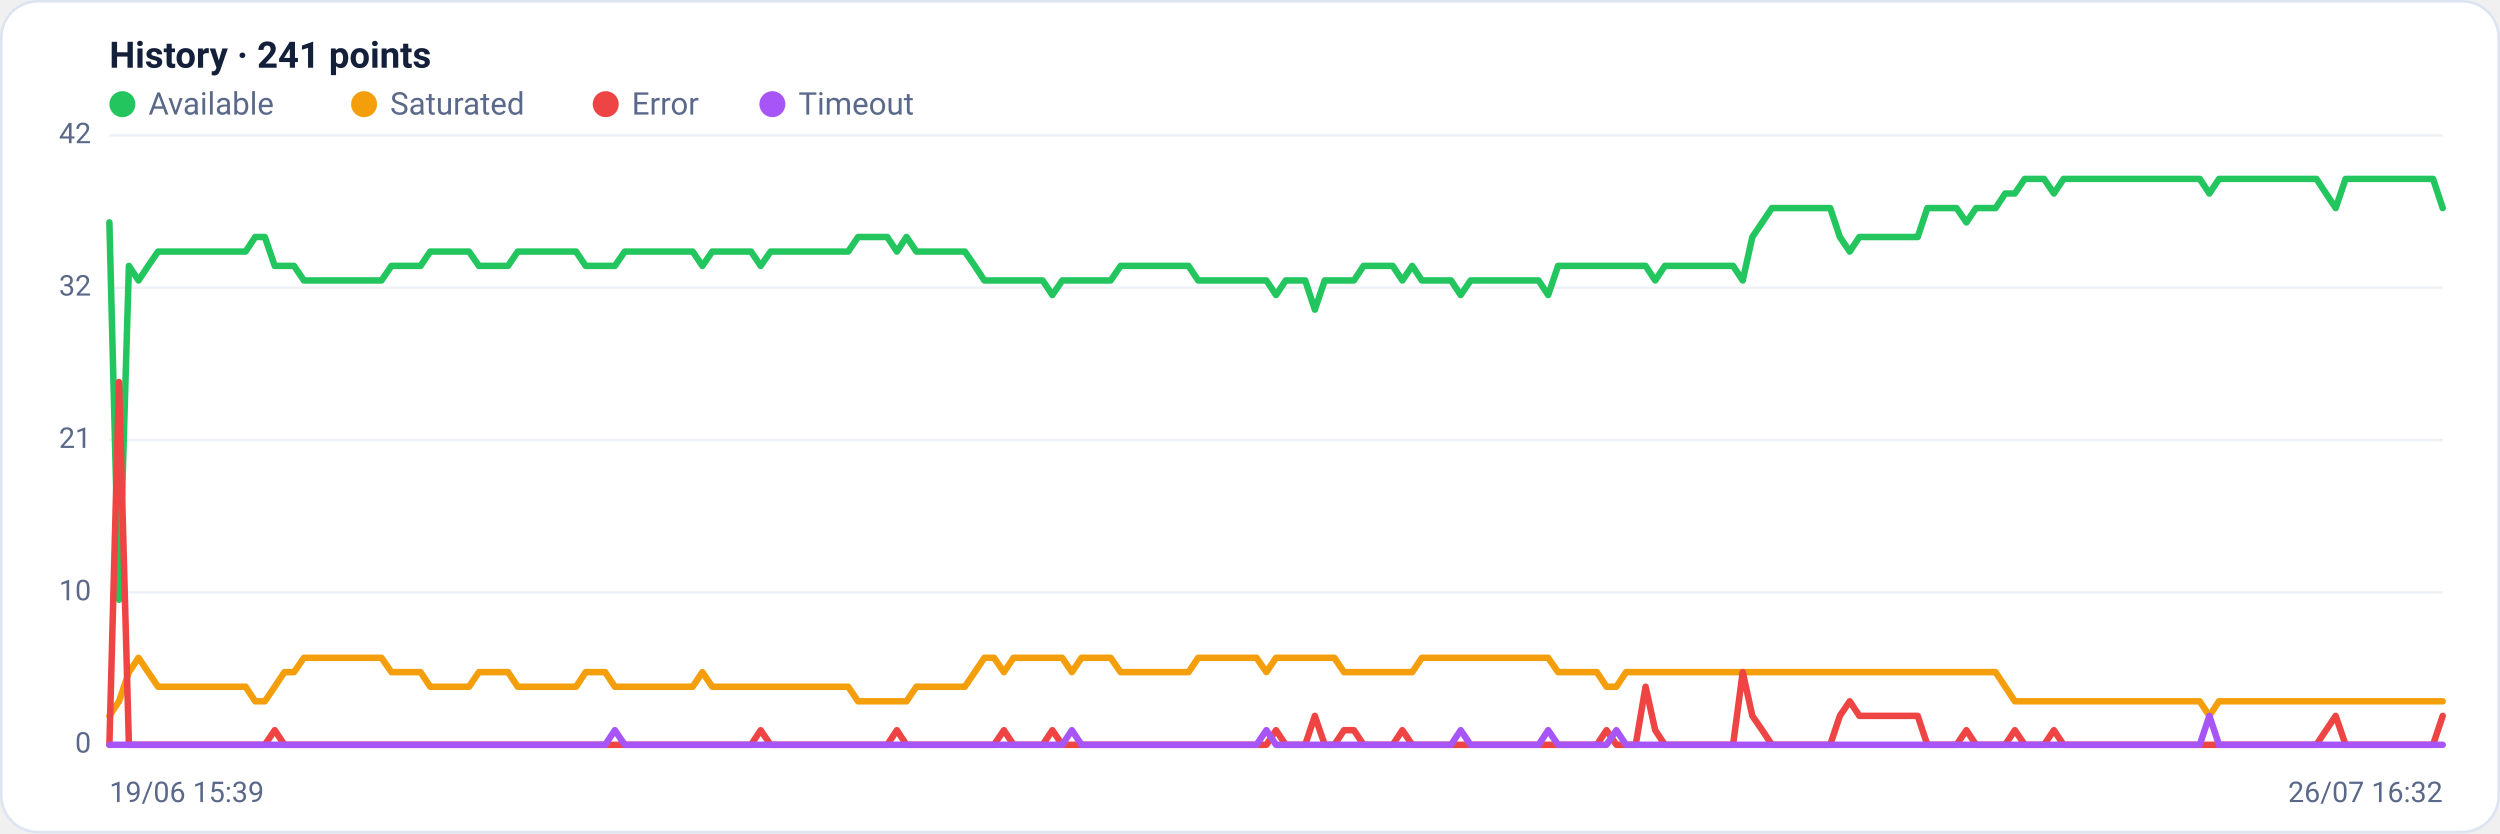
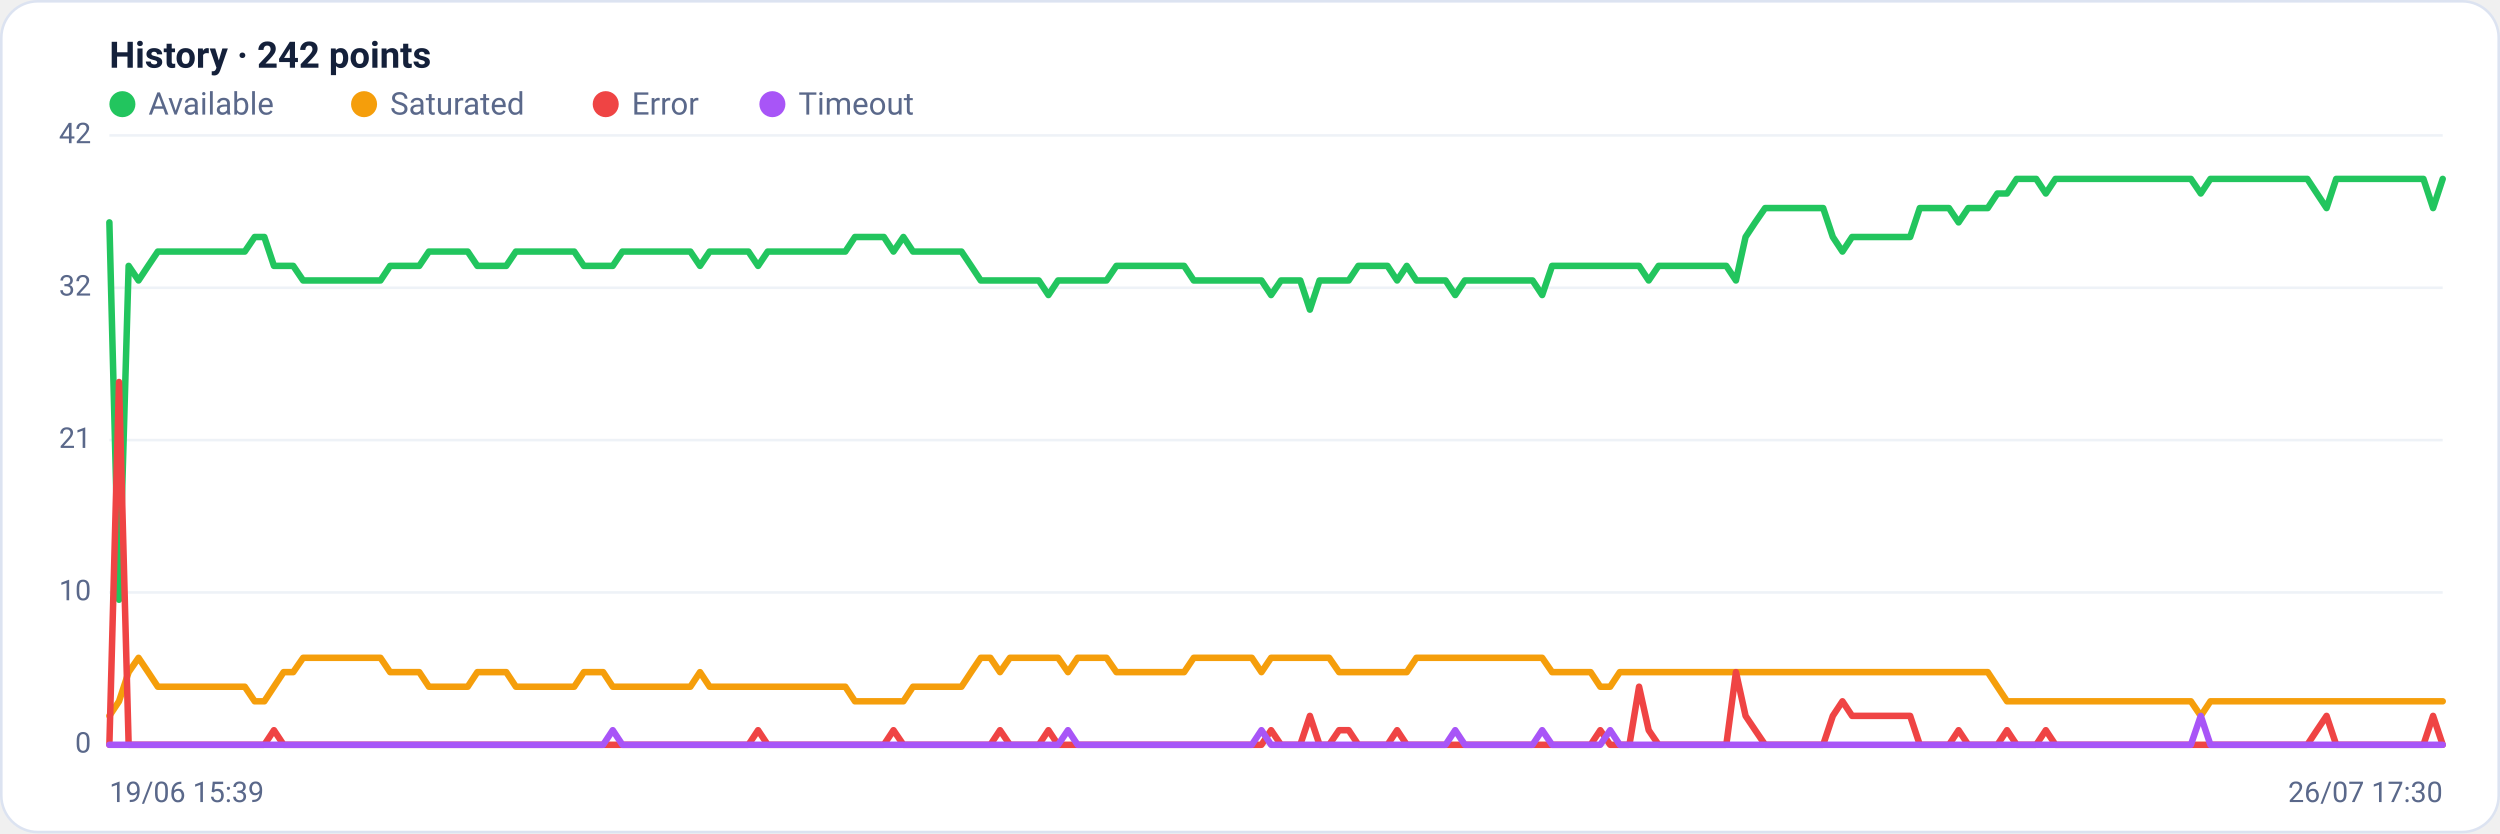
<svg xmlns="http://www.w3.org/2000/svg" viewBox="0 0 960 320" width="960" height="320" font-family="Segoe UI, system-ui, -apple-system, Roboto, Helvetica, Arial, sans-serif" role="img" aria-label="Availability history per region">
  <rect x="0.5" y="0.5" width="959" height="319" rx="14" fill="#ffffff" stroke="#dce3f1" />
-   <text x="42" y="26" font-size="14" font-weight="600" fill="#14203a">History · 241 points</text>
+   <text x="42" y="26" font-size="14" font-weight="600" fill="#14203a">History · 242 points</text>
  <circle cx="47" cy="40" r="5" fill="#22c55e" />
  <text x="57" y="44" font-size="12" fill="#5a688a">Available</text>
  <circle cx="139.8" cy="40" r="5" fill="#f59e0b" />
  <text x="149.8" y="44" font-size="12" fill="#5a688a">Saturated</text>
  <circle cx="232.6" cy="40" r="5" fill="#ef4444" />
  <text x="242.6" y="44" font-size="12" fill="#5a688a">Error</text>
  <circle cx="296.6" cy="40" r="5" fill="#a855f7" />
  <text x="306.6" y="44" font-size="12" fill="#5a688a">Timeout</text>
  <line x1="42" y1="286.0" x2="938" y2="286.0" stroke="#eef2f7" stroke-width="1" />
  <text x="35" y="289.0" text-anchor="end" font-size="11" fill="#5a688a">0</text>
  <line x1="42" y1="227.5" x2="938" y2="227.5" stroke="#eef2f7" stroke-width="1" />
  <text x="35" y="230.5" text-anchor="end" font-size="11" fill="#5a688a">10</text>
  <line x1="42" y1="169.0" x2="938" y2="169.0" stroke="#eef2f7" stroke-width="1" />
  <text x="35" y="172.0" text-anchor="end" font-size="11" fill="#5a688a">21</text>
  <line x1="42" y1="110.5" x2="938" y2="110.5" stroke="#eef2f7" stroke-width="1" />
  <text x="35" y="113.5" text-anchor="end" font-size="11" fill="#5a688a">32</text>
  <line x1="42" y1="52.0" x2="938" y2="52.0" stroke="#eef2f7" stroke-width="1" />
  <text x="35" y="55.0" text-anchor="end" font-size="11" fill="#5a688a">42</text>
-   <polyline fill="none" stroke="#22c55e" stroke-width="2.5" stroke-linejoin="round" stroke-linecap="round" points="42.0,85.4 45.7,230.3 49.5,102.1 53.2,107.7 56.9,102.1 60.7,96.6 64.4,96.6 68.1,96.6 71.9,96.6 75.6,96.6 79.3,96.6 83.1,96.6 86.8,96.6 90.5,96.6 94.3,96.6 98.0,91.0 101.7,91.0 105.5,102.1 109.2,102.1 112.9,102.1 116.7,107.7 120.4,107.7 124.1,107.7 127.9,107.7 131.6,107.7 135.3,107.7 139.1,107.7 142.8,107.7 146.5,107.7 150.3,102.1 154.0,102.1 157.7,102.1 161.5,102.1 165.2,96.6 168.9,96.6 172.7,96.6 176.4,96.6 180.1,96.6 183.9,102.1 187.6,102.1 191.3,102.1 195.1,102.1 198.8,96.6 202.5,96.6 206.3,96.6 210.0,96.6 213.7,96.6 217.5,96.6 221.2,96.6 224.9,102.1 228.7,102.1 232.4,102.1 236.1,102.1 239.9,96.6 243.6,96.6 247.3,96.6 251.1,96.6 254.8,96.6 258.5,96.6 262.3,96.6 266.0,96.6 269.7,102.1 273.5,96.6 277.2,96.6 280.9,96.6 284.7,96.6 288.4,96.6 292.1,102.1 295.9,96.6 299.6,96.6 303.3,96.6 307.1,96.6 310.8,96.6 314.5,96.6 318.3,96.6 322.0,96.6 325.7,96.6 329.5,91.0 333.2,91.0 336.9,91.0 340.7,91.0 344.4,96.6 348.1,91.0 351.9,96.6 355.6,96.6 359.3,96.6 363.1,96.6 366.8,96.6 370.5,96.6 374.3,102.1 378.0,107.7 381.7,107.7 385.5,107.7 389.2,107.7 392.9,107.7 396.7,107.7 400.4,107.7 404.1,113.3 407.9,107.7 411.6,107.7 415.3,107.7 419.1,107.7 422.8,107.7 426.5,107.7 430.3,102.1 434.0,102.1 437.7,102.1 441.5,102.1 445.2,102.1 448.9,102.1 452.7,102.1 456.4,102.1 460.1,107.7 463.9,107.7 467.6,107.7 471.3,107.7 475.1,107.7 478.8,107.7 482.5,107.7 486.3,107.7 490.0,113.3 493.7,107.7 497.5,107.7 501.2,107.7 504.9,118.9 508.7,107.7 512.4,107.7 516.1,107.7 519.9,107.7 523.6,102.1 527.3,102.1 531.1,102.1 534.8,102.1 538.5,107.7 542.3,102.1 546.0,107.7 549.7,107.7 553.5,107.7 557.2,107.7 560.9,113.3 564.7,107.7 568.4,107.7 572.1,107.7 575.9,107.7 579.6,107.7 583.3,107.7 587.1,107.7 590.8,107.7 594.5,113.3 598.3,102.1 602.0,102.1 605.7,102.1 609.5,102.1 613.2,102.1 616.9,102.1 620.7,102.1 624.4,102.1 628.1,102.1 631.9,102.1 635.6,107.7 639.3,102.1 643.1,102.1 646.8,102.1 650.5,102.1 654.3,102.1 658.0,102.1 661.7,102.1 665.5,102.1 669.2,107.7 672.9,91.0 676.7,85.4 680.4,79.9 684.1,79.9 687.9,79.9 691.6,79.9 695.3,79.9 699.1,79.9 702.8,79.9 706.5,91.0 710.3,96.6 714.0,91.0 717.7,91.0 721.5,91.0 725.2,91.0 728.9,91.0 732.7,91.0 736.4,91.0 740.1,79.9 743.9,79.9 747.6,79.9 751.3,79.9 755.1,85.4 758.8,79.9 762.5,79.9 766.3,79.9 770.0,74.3 773.7,74.3 777.5,68.7 781.2,68.7 784.9,68.7 788.7,74.3 792.4,68.7 796.1,68.7 799.9,68.7 803.6,68.7 807.3,68.7 811.1,68.7 814.8,68.7 818.5,68.7 822.3,68.7 826.0,68.7 829.7,68.7 833.5,68.7 837.2,68.7 840.9,68.7 844.7,68.7 848.4,74.3 852.1,68.7 855.9,68.7 859.6,68.7 863.3,68.7 867.1,68.7 870.8,68.7 874.5,68.7 878.3,68.7 882.0,68.7 885.7,68.7 889.5,68.7 893.2,74.3 896.9,79.9 900.7,68.7 904.4,68.7 908.1,68.7 911.9,68.7 915.6,68.7 919.3,68.7 923.1,68.7 926.8,68.7 930.5,68.7 934.3,68.7 938.0,79.9" />
-   <polyline fill="none" stroke="#f59e0b" stroke-width="2.5" stroke-linejoin="round" stroke-linecap="round" points="42.0,274.9 45.7,269.3 49.5,258.1 53.2,252.6 56.9,258.1 60.7,263.7 64.4,263.7 68.1,263.7 71.9,263.7 75.6,263.7 79.3,263.7 83.1,263.7 86.8,263.7 90.5,263.7 94.3,263.7 98.0,269.3 101.7,269.3 105.5,263.7 109.2,258.1 112.9,258.1 116.7,252.6 120.4,252.6 124.1,252.6 127.9,252.6 131.6,252.6 135.3,252.6 139.1,252.6 142.8,252.6 146.5,252.6 150.3,258.1 154.0,258.1 157.7,258.1 161.5,258.1 165.2,263.7 168.9,263.7 172.7,263.7 176.4,263.7 180.1,263.7 183.9,258.1 187.6,258.1 191.3,258.1 195.1,258.1 198.8,263.7 202.5,263.7 206.3,263.7 210.0,263.7 213.7,263.7 217.5,263.7 221.2,263.7 224.9,258.1 228.7,258.1 232.4,258.1 236.1,263.7 239.9,263.7 243.6,263.7 247.3,263.7 251.1,263.7 254.8,263.7 258.5,263.7 262.3,263.7 266.0,263.7 269.7,258.1 273.5,263.7 277.2,263.7 280.9,263.7 284.7,263.7 288.4,263.7 292.1,263.7 295.9,263.7 299.6,263.7 303.3,263.7 307.1,263.7 310.8,263.7 314.5,263.7 318.3,263.7 322.0,263.7 325.7,263.7 329.5,269.3 333.2,269.3 336.9,269.3 340.7,269.3 344.4,269.3 348.1,269.3 351.9,263.7 355.6,263.7 359.3,263.7 363.1,263.7 366.8,263.7 370.5,263.7 374.3,258.1 378.0,252.6 381.7,252.6 385.5,258.1 389.2,252.6 392.9,252.6 396.7,252.6 400.4,252.6 404.1,252.6 407.9,252.6 411.6,258.1 415.3,252.6 419.1,252.6 422.8,252.6 426.5,252.6 430.3,258.1 434.0,258.1 437.7,258.1 441.5,258.1 445.2,258.1 448.9,258.1 452.7,258.1 456.4,258.1 460.1,252.6 463.9,252.6 467.6,252.6 471.3,252.6 475.1,252.6 478.8,252.6 482.5,252.6 486.3,258.1 490.0,252.6 493.7,252.6 497.5,252.6 501.2,252.6 504.9,252.6 508.7,252.6 512.4,252.6 516.1,258.1 519.9,258.1 523.6,258.1 527.3,258.1 531.1,258.1 534.8,258.1 538.5,258.1 542.3,258.1 546.0,252.6 549.7,252.6 553.5,252.6 557.2,252.6 560.9,252.6 564.7,252.6 568.4,252.6 572.1,252.6 575.9,252.6 579.6,252.6 583.3,252.6 587.1,252.6 590.8,252.6 594.5,252.6 598.3,258.1 602.0,258.1 605.7,258.1 609.5,258.1 613.2,258.1 616.9,263.7 620.7,263.7 624.4,258.1 628.1,258.1 631.9,258.1 635.6,258.1 639.3,258.1 643.1,258.1 646.8,258.1 650.5,258.1 654.3,258.1 658.0,258.1 661.7,258.1 665.5,258.1 669.2,258.1 672.9,258.1 676.7,258.1 680.4,258.1 684.1,258.1 687.9,258.1 691.6,258.1 695.3,258.1 699.1,258.1 702.8,258.1 706.5,258.1 710.3,258.1 714.0,258.1 717.7,258.1 721.5,258.1 725.2,258.1 728.9,258.1 732.7,258.1 736.4,258.1 740.1,258.1 743.9,258.1 747.6,258.1 751.3,258.1 755.1,258.1 758.8,258.1 762.5,258.1 766.3,258.1 770.0,263.7 773.7,269.3 777.5,269.3 781.2,269.3 784.9,269.3 788.7,269.3 792.4,269.3 796.1,269.3 799.9,269.3 803.6,269.3 807.3,269.3 811.1,269.3 814.8,269.3 818.5,269.3 822.3,269.3 826.0,269.3 829.7,269.3 833.5,269.3 837.2,269.3 840.9,269.3 844.7,269.3 848.4,274.9 852.1,269.3 855.9,269.3 859.6,269.3 863.3,269.3 867.1,269.3 870.8,269.3 874.5,269.3 878.3,269.3 882.0,269.3 885.7,269.3 889.5,269.3 893.2,269.3 896.9,269.3 900.7,269.3 904.4,269.3 908.1,269.3 911.9,269.3 915.6,269.3 919.3,269.3 923.1,269.3 926.8,269.3 930.5,269.3 934.3,269.3 938.0,269.3" />
-   <polyline fill="none" stroke="#ef4444" stroke-width="2.5" stroke-linejoin="round" stroke-linecap="round" points="42.0,286.0 45.7,146.7 49.5,286.0 53.2,286.0 56.9,286.0 60.7,286.0 64.4,286.0 68.1,286.0 71.9,286.0 75.6,286.0 79.3,286.0 83.1,286.0 86.8,286.0 90.5,286.0 94.3,286.0 98.0,286.0 101.7,286.0 105.5,280.4 109.2,286.0 112.9,286.0 116.7,286.0 120.4,286.0 124.1,286.0 127.9,286.0 131.6,286.0 135.3,286.0 139.1,286.0 142.8,286.0 146.5,286.0 150.3,286.0 154.0,286.0 157.7,286.0 161.5,286.0 165.2,286.0 168.9,286.0 172.7,286.0 176.4,286.0 180.1,286.0 183.9,286.0 187.6,286.0 191.3,286.0 195.1,286.0 198.8,286.0 202.5,286.0 206.3,286.0 210.0,286.0 213.7,286.0 217.5,286.0 221.2,286.0 224.9,286.0 228.7,286.0 232.4,286.0 236.1,286.0 239.9,286.0 243.6,286.0 247.3,286.0 251.1,286.0 254.8,286.0 258.5,286.0 262.3,286.0 266.0,286.0 269.7,286.0 273.5,286.0 277.2,286.0 280.9,286.0 284.7,286.0 288.4,286.0 292.1,280.4 295.9,286.0 299.6,286.0 303.3,286.0 307.1,286.0 310.8,286.0 314.5,286.0 318.3,286.0 322.0,286.0 325.7,286.0 329.5,286.0 333.2,286.0 336.9,286.0 340.7,286.0 344.4,280.4 348.1,286.0 351.9,286.0 355.6,286.0 359.3,286.0 363.1,286.0 366.8,286.0 370.5,286.0 374.3,286.0 378.0,286.0 381.7,286.0 385.5,280.4 389.2,286.0 392.9,286.0 396.7,286.0 400.4,286.0 404.1,280.4 407.9,286.0 411.6,286.0 415.3,286.0 419.1,286.0 422.8,286.0 426.5,286.0 430.3,286.0 434.0,286.0 437.7,286.0 441.5,286.0 445.2,286.0 448.9,286.0 452.7,286.0 456.4,286.0 460.1,286.0 463.9,286.0 467.6,286.0 471.3,286.0 475.1,286.0 478.8,286.0 482.5,286.0 486.3,286.0 490.0,280.4 493.7,286.0 497.5,286.0 501.2,286.0 504.9,274.9 508.7,286.0 512.4,286.0 516.1,280.4 519.9,280.4 523.6,286.0 527.3,286.0 531.1,286.0 534.8,286.0 538.5,280.4 542.3,286.0 546.0,286.0 549.7,286.0 553.5,286.0 557.2,286.0 560.9,286.0 564.7,286.0 568.4,286.0 572.1,286.0 575.9,286.0 579.6,286.0 583.3,286.0 587.1,286.0 590.8,286.0 594.5,286.0 598.3,286.0 602.0,286.0 605.7,286.0 609.5,286.0 613.2,286.0 616.9,280.4 620.7,286.0 624.4,286.0 628.1,286.0 631.9,263.7 635.6,280.4 639.3,286.0 643.1,286.0 646.8,286.0 650.5,286.0 654.3,286.0 658.0,286.0 661.7,286.0 665.5,286.0 669.2,258.1 672.9,274.9 676.7,280.4 680.4,286.0 684.1,286.0 687.9,286.0 691.6,286.0 695.3,286.0 699.1,286.0 702.8,286.0 706.5,274.9 710.3,269.3 714.0,274.9 717.7,274.9 721.5,274.9 725.2,274.9 728.9,274.9 732.7,274.9 736.4,274.9 740.1,286.0 743.9,286.0 747.6,286.0 751.3,286.0 755.1,280.4 758.8,286.0 762.5,286.0 766.3,286.0 770.0,286.0 773.7,280.4 777.5,286.0 781.2,286.0 784.9,286.0 788.7,280.4 792.4,286.0 796.1,286.0 799.9,286.0 803.6,286.0 807.3,286.0 811.1,286.0 814.8,286.0 818.5,286.0 822.3,286.0 826.0,286.0 829.7,286.0 833.5,286.0 837.2,286.0 840.9,286.0 844.7,286.0 848.4,286.0 852.1,286.0 855.9,286.0 859.6,286.0 863.3,286.0 867.1,286.0 870.8,286.0 874.5,286.0 878.3,286.0 882.0,286.0 885.7,286.0 889.5,286.0 893.2,280.4 896.9,274.9 900.7,286.0 904.4,286.0 908.1,286.0 911.9,286.0 915.6,286.0 919.3,286.0 923.1,286.0 926.8,286.0 930.5,286.0 934.3,286.0 938.0,274.9" />
-   <polyline fill="none" stroke="#a855f7" stroke-width="2.5" stroke-linejoin="round" stroke-linecap="round" points="42.0,286.0 45.7,286.0 49.5,286.0 53.2,286.0 56.9,286.0 60.7,286.0 64.4,286.0 68.1,286.0 71.9,286.0 75.6,286.0 79.3,286.0 83.1,286.0 86.8,286.0 90.5,286.0 94.3,286.0 98.0,286.0 101.7,286.0 105.5,286.0 109.2,286.0 112.9,286.0 116.7,286.0 120.4,286.0 124.1,286.0 127.9,286.0 131.6,286.0 135.3,286.0 139.1,286.0 142.8,286.0 146.5,286.0 150.3,286.0 154.0,286.0 157.7,286.0 161.5,286.0 165.2,286.0 168.9,286.0 172.7,286.0 176.4,286.0 180.1,286.0 183.9,286.0 187.6,286.0 191.3,286.0 195.1,286.0 198.8,286.0 202.5,286.0 206.3,286.0 210.0,286.0 213.7,286.0 217.5,286.0 221.2,286.0 224.9,286.0 228.7,286.0 232.4,286.0 236.1,280.4 239.9,286.0 243.6,286.0 247.3,286.0 251.1,286.0 254.8,286.0 258.5,286.0 262.3,286.0 266.0,286.0 269.7,286.0 273.5,286.0 277.2,286.0 280.9,286.0 284.7,286.0 288.4,286.0 292.1,286.0 295.9,286.0 299.6,286.0 303.3,286.0 307.1,286.0 310.8,286.0 314.5,286.0 318.3,286.0 322.0,286.0 325.7,286.0 329.5,286.0 333.2,286.0 336.9,286.0 340.7,286.0 344.4,286.0 348.1,286.0 351.9,286.0 355.6,286.0 359.3,286.0 363.1,286.0 366.8,286.0 370.5,286.0 374.3,286.0 378.0,286.0 381.7,286.0 385.5,286.0 389.2,286.0 392.9,286.0 396.7,286.0 400.4,286.0 404.1,286.0 407.9,286.0 411.6,280.4 415.3,286.0 419.1,286.0 422.8,286.0 426.5,286.0 430.3,286.0 434.0,286.0 437.7,286.0 441.5,286.0 445.2,286.0 448.9,286.0 452.7,286.0 456.4,286.0 460.1,286.0 463.9,286.0 467.6,286.0 471.3,286.0 475.1,286.0 478.8,286.0 482.5,286.0 486.3,280.4 490.0,286.0 493.7,286.0 497.5,286.0 501.2,286.0 504.9,286.0 508.7,286.0 512.4,286.0 516.1,286.0 519.9,286.0 523.6,286.0 527.3,286.0 531.1,286.0 534.8,286.0 538.5,286.0 542.3,286.0 546.0,286.0 549.7,286.0 553.5,286.0 557.2,286.0 560.9,280.4 564.7,286.0 568.4,286.0 572.1,286.0 575.9,286.0 579.6,286.0 583.3,286.0 587.1,286.0 590.8,286.0 594.5,280.4 598.3,286.0 602.0,286.0 605.7,286.0 609.5,286.0 613.2,286.0 616.9,286.0 620.7,280.4 624.4,286.0 628.1,286.0 631.9,286.0 635.6,286.0 639.3,286.0 643.1,286.0 646.8,286.0 650.5,286.0 654.3,286.0 658.0,286.0 661.7,286.0 665.5,286.0 669.2,286.0 672.9,286.0 676.7,286.0 680.4,286.0 684.1,286.0 687.9,286.0 691.6,286.0 695.3,286.0 699.1,286.0 702.8,286.0 706.5,286.0 710.3,286.0 714.0,286.0 717.7,286.0 721.5,286.0 725.2,286.0 728.9,286.0 732.7,286.0 736.4,286.0 740.1,286.0 743.9,286.0 747.6,286.0 751.3,286.0 755.1,286.0 758.8,286.0 762.5,286.0 766.3,286.0 770.0,286.0 773.7,286.0 777.5,286.0 781.2,286.0 784.9,286.0 788.7,286.0 792.4,286.0 796.1,286.0 799.9,286.0 803.6,286.0 807.3,286.0 811.1,286.0 814.8,286.0 818.5,286.0 822.3,286.0 826.0,286.0 829.7,286.0 833.5,286.0 837.2,286.0 840.9,286.0 844.7,286.0 848.4,274.9 852.1,286.0 855.9,286.0 859.6,286.0 863.3,286.0 867.1,286.0 870.8,286.0 874.5,286.0 878.3,286.0 882.0,286.0 885.7,286.0 889.5,286.0 893.2,286.0 896.9,286.0 900.7,286.0 904.4,286.0 908.1,286.0 911.9,286.0 915.6,286.0 919.3,286.0 923.1,286.0 926.8,286.0 930.5,286.0 934.3,286.0 938.0,286.0" />
+   <polyline fill="none" stroke="#22c55e" stroke-width="2.5" stroke-linejoin="round" stroke-linecap="round" points="42.0,85.4 45.7,230.3 49.4,102.1 53.2,107.7 56.9,102.1 60.6,96.6 64.3,96.6 68.0,96.6 71.7,96.6 75.5,96.6 79.2,96.6 82.9,96.6 86.6,96.6 90.3,96.6 94.0,96.6 97.8,91.0 101.5,91.0 105.2,102.1 108.9,102.1 112.6,102.1 116.4,107.7 120.1,107.7 123.8,107.7 127.5,107.7 131.2,107.7 134.9,107.7 138.7,107.7 142.4,107.7 146.1,107.7 149.8,102.1 153.5,102.1 157.3,102.1 161.0,102.1 164.7,96.6 168.4,96.6 172.1,96.6 175.8,96.6 179.6,96.6 183.3,102.1 187.0,102.1 190.7,102.1 194.4,102.1 198.1,96.6 201.9,96.6 205.6,96.6 209.3,96.6 213.0,96.6 216.7,96.6 220.5,96.6 224.2,102.1 227.9,102.1 231.6,102.1 235.3,102.1 239.0,96.6 242.8,96.6 246.5,96.6 250.2,96.6 253.9,96.6 257.6,96.6 261.4,96.6 265.1,96.6 268.8,102.1 272.5,96.6 276.2,96.6 279.9,96.6 283.7,96.6 287.4,96.6 291.1,102.1 294.8,96.6 298.5,96.6 302.2,96.6 306.0,96.6 309.7,96.6 313.4,96.6 317.1,96.6 320.8,96.6 324.6,96.6 328.3,91.0 332.0,91.0 335.7,91.0 339.4,91.0 343.1,96.6 346.9,91.0 350.6,96.6 354.3,96.6 358.0,96.6 361.7,96.6 365.5,96.6 369.2,96.6 372.9,102.1 376.6,107.7 380.3,107.7 384.0,107.7 387.8,107.7 391.5,107.7 395.2,107.7 398.9,107.7 402.6,113.3 406.3,107.7 410.1,107.7 413.8,107.7 417.5,107.7 421.2,107.7 424.9,107.7 428.7,102.1 432.4,102.1 436.1,102.1 439.8,102.1 443.5,102.1 447.2,102.1 451.0,102.1 454.7,102.1 458.4,107.7 462.1,107.7 465.8,107.7 469.6,107.7 473.3,107.7 477.0,107.7 480.7,107.7 484.4,107.7 488.1,113.3 491.9,107.7 495.6,107.7 499.3,107.7 503.0,118.9 506.7,107.7 510.4,107.7 514.2,107.7 517.9,107.7 521.6,102.1 525.3,102.1 529.0,102.1 532.8,102.1 536.5,107.7 540.2,102.1 543.9,107.7 547.6,107.7 551.3,107.7 555.1,107.7 558.8,113.3 562.5,107.7 566.2,107.7 569.9,107.7 573.7,107.7 577.4,107.7 581.1,107.7 584.8,107.7 588.5,107.7 592.2,113.3 596.0,102.1 599.7,102.1 603.4,102.1 607.1,102.1 610.8,102.1 614.5,102.1 618.3,102.1 622.0,102.1 625.7,102.1 629.4,102.1 633.1,107.7 636.9,102.1 640.6,102.1 644.3,102.1 648.0,102.1 651.7,102.1 655.4,102.1 659.2,102.1 662.9,102.1 666.6,107.7 670.3,91.0 674.0,85.4 677.8,79.9 681.5,79.9 685.2,79.9 688.9,79.9 692.6,79.9 696.3,79.9 700.1,79.9 703.8,91.0 707.5,96.6 711.2,91.0 714.9,91.0 718.6,91.0 722.4,91.0 726.1,91.0 729.8,91.0 733.5,91.0 737.2,79.9 741.0,79.9 744.7,79.9 748.4,79.9 752.1,85.4 755.8,79.9 759.5,79.9 763.3,79.9 767.0,74.3 770.7,74.3 774.4,68.7 778.1,68.7 781.9,68.7 785.6,74.3 789.3,68.7 793.0,68.7 796.7,68.7 800.4,68.7 804.2,68.7 807.9,68.7 811.6,68.7 815.3,68.7 819.0,68.7 822.7,68.7 826.5,68.7 830.2,68.7 833.9,68.7 837.6,68.7 841.3,68.7 845.1,74.3 848.8,68.7 852.5,68.7 856.2,68.7 859.9,68.7 863.6,68.7 867.4,68.7 871.1,68.7 874.8,68.7 878.5,68.7 882.2,68.7 886.0,68.7 889.7,74.3 893.4,79.9 897.1,68.7 900.8,68.7 904.5,68.7 908.3,68.7 912.0,68.7 915.7,68.7 919.4,68.7 923.1,68.7 926.8,68.7 930.6,68.7 934.3,79.9 938.0,68.7" />
+   <polyline fill="none" stroke="#f59e0b" stroke-width="2.5" stroke-linejoin="round" stroke-linecap="round" points="42.0,274.9 45.7,269.3 49.4,258.1 53.2,252.6 56.9,258.1 60.6,263.7 64.3,263.7 68.0,263.7 71.7,263.7 75.5,263.7 79.2,263.7 82.9,263.7 86.6,263.7 90.3,263.7 94.0,263.7 97.8,269.3 101.5,269.3 105.2,263.7 108.9,258.1 112.6,258.1 116.4,252.6 120.1,252.6 123.8,252.6 127.5,252.6 131.2,252.6 134.9,252.6 138.7,252.6 142.4,252.6 146.1,252.6 149.8,258.1 153.5,258.1 157.3,258.1 161.0,258.1 164.7,263.7 168.4,263.7 172.1,263.7 175.8,263.7 179.6,263.7 183.3,258.1 187.0,258.1 190.7,258.1 194.4,258.1 198.1,263.7 201.9,263.7 205.6,263.7 209.3,263.7 213.0,263.7 216.7,263.7 220.5,263.7 224.2,258.1 227.9,258.1 231.6,258.1 235.3,263.7 239.0,263.7 242.8,263.7 246.5,263.7 250.2,263.7 253.9,263.7 257.6,263.7 261.4,263.7 265.1,263.7 268.8,258.1 272.5,263.7 276.2,263.7 279.9,263.7 283.7,263.7 287.4,263.7 291.1,263.7 294.8,263.7 298.5,263.7 302.2,263.7 306.0,263.7 309.7,263.7 313.4,263.7 317.1,263.7 320.8,263.7 324.6,263.7 328.3,269.3 332.0,269.3 335.7,269.3 339.4,269.3 343.1,269.3 346.9,269.3 350.6,263.7 354.3,263.7 358.0,263.7 361.7,263.7 365.5,263.7 369.2,263.7 372.9,258.1 376.6,252.6 380.3,252.6 384.0,258.1 387.8,252.6 391.5,252.6 395.2,252.6 398.9,252.6 402.6,252.6 406.3,252.6 410.1,258.1 413.8,252.6 417.5,252.6 421.2,252.6 424.9,252.6 428.7,258.1 432.4,258.1 436.1,258.1 439.8,258.1 443.5,258.1 447.2,258.1 451.0,258.1 454.7,258.1 458.4,252.6 462.1,252.6 465.8,252.6 469.6,252.6 473.3,252.6 477.0,252.6 480.7,252.6 484.4,258.1 488.1,252.6 491.9,252.6 495.6,252.6 499.3,252.6 503.0,252.6 506.7,252.6 510.4,252.6 514.2,258.1 517.9,258.1 521.6,258.1 525.3,258.1 529.0,258.1 532.8,258.1 536.5,258.1 540.2,258.1 543.9,252.6 547.6,252.6 551.3,252.6 555.1,252.6 558.8,252.6 562.5,252.6 566.2,252.6 569.9,252.6 573.7,252.6 577.4,252.6 581.1,252.6 584.8,252.6 588.5,252.6 592.2,252.6 596.0,258.1 599.7,258.1 603.4,258.1 607.1,258.1 610.8,258.1 614.5,263.7 618.3,263.7 622.0,258.1 625.7,258.1 629.4,258.1 633.1,258.1 636.9,258.1 640.6,258.1 644.3,258.1 648.0,258.1 651.7,258.1 655.4,258.1 659.2,258.1 662.9,258.1 666.6,258.1 670.3,258.1 674.0,258.1 677.8,258.1 681.5,258.1 685.2,258.1 688.9,258.1 692.6,258.1 696.3,258.1 700.1,258.1 703.8,258.1 707.5,258.1 711.2,258.1 714.9,258.1 718.6,258.1 722.4,258.1 726.1,258.1 729.8,258.1 733.5,258.1 737.2,258.1 741.0,258.1 744.7,258.1 748.4,258.1 752.1,258.1 755.8,258.1 759.5,258.1 763.3,258.1 767.0,263.7 770.7,269.3 774.4,269.3 778.1,269.3 781.9,269.3 785.6,269.3 789.3,269.3 793.0,269.3 796.7,269.3 800.4,269.3 804.2,269.3 807.9,269.3 811.6,269.3 815.3,269.3 819.0,269.3 822.7,269.3 826.5,269.3 830.2,269.3 833.9,269.3 837.6,269.3 841.3,269.3 845.1,274.9 848.8,269.3 852.5,269.3 856.2,269.3 859.9,269.3 863.6,269.3 867.4,269.3 871.1,269.3 874.8,269.3 878.5,269.3 882.2,269.3 886.0,269.3 889.7,269.3 893.4,269.3 897.1,269.3 900.8,269.3 904.5,269.3 908.3,269.3 912.0,269.3 915.7,269.3 919.4,269.3 923.1,269.3 926.8,269.3 930.6,269.3 934.3,269.3 938.0,269.3" />
+   <polyline fill="none" stroke="#ef4444" stroke-width="2.5" stroke-linejoin="round" stroke-linecap="round" points="42.0,286.0 45.7,146.7 49.4,286.0 53.2,286.0 56.9,286.0 60.6,286.0 64.3,286.0 68.0,286.0 71.7,286.0 75.5,286.0 79.2,286.0 82.9,286.0 86.6,286.0 90.3,286.0 94.0,286.0 97.8,286.0 101.5,286.0 105.2,280.4 108.9,286.0 112.6,286.0 116.4,286.0 120.1,286.0 123.8,286.0 127.5,286.0 131.2,286.0 134.9,286.0 138.7,286.0 142.4,286.0 146.1,286.0 149.8,286.0 153.5,286.0 157.3,286.0 161.0,286.0 164.7,286.0 168.4,286.0 172.1,286.0 175.8,286.0 179.6,286.0 183.3,286.0 187.0,286.0 190.7,286.0 194.4,286.0 198.1,286.0 201.9,286.0 205.6,286.0 209.3,286.0 213.0,286.0 216.7,286.0 220.5,286.0 224.2,286.0 227.9,286.0 231.6,286.0 235.3,286.0 239.0,286.0 242.8,286.0 246.5,286.0 250.2,286.0 253.9,286.0 257.6,286.0 261.4,286.0 265.1,286.0 268.8,286.0 272.5,286.0 276.2,286.0 279.9,286.0 283.7,286.0 287.4,286.0 291.1,280.4 294.8,286.0 298.5,286.0 302.2,286.0 306.0,286.0 309.7,286.0 313.4,286.0 317.1,286.0 320.8,286.0 324.6,286.0 328.3,286.0 332.0,286.0 335.7,286.0 339.4,286.0 343.1,280.4 346.9,286.0 350.6,286.0 354.3,286.0 358.0,286.0 361.7,286.0 365.5,286.0 369.2,286.0 372.9,286.0 376.6,286.0 380.3,286.0 384.0,280.4 387.8,286.0 391.5,286.0 395.2,286.0 398.9,286.0 402.6,280.4 406.3,286.0 410.1,286.0 413.8,286.0 417.5,286.0 421.2,286.0 424.9,286.0 428.7,286.0 432.4,286.0 436.1,286.0 439.8,286.0 443.5,286.0 447.2,286.0 451.0,286.0 454.7,286.0 458.4,286.0 462.1,286.0 465.8,286.0 469.6,286.0 473.3,286.0 477.0,286.0 480.7,286.0 484.4,286.0 488.1,280.4 491.9,286.0 495.6,286.0 499.3,286.0 503.0,274.9 506.7,286.0 510.4,286.0 514.2,280.4 517.9,280.4 521.6,286.0 525.3,286.0 529.0,286.0 532.8,286.0 536.5,280.4 540.2,286.0 543.9,286.0 547.6,286.0 551.3,286.0 555.1,286.0 558.8,286.0 562.5,286.0 566.2,286.0 569.9,286.0 573.7,286.0 577.4,286.0 581.1,286.0 584.8,286.0 588.5,286.0 592.2,286.0 596.0,286.0 599.7,286.0 603.4,286.0 607.1,286.0 610.8,286.0 614.5,280.4 618.3,286.0 622.0,286.0 625.7,286.0 629.4,263.7 633.1,280.4 636.9,286.0 640.6,286.0 644.3,286.0 648.0,286.0 651.7,286.0 655.4,286.0 659.2,286.0 662.9,286.0 666.6,258.1 670.3,274.9 674.0,280.4 677.8,286.0 681.5,286.0 685.2,286.0 688.9,286.0 692.6,286.0 696.3,286.0 700.1,286.0 703.8,274.9 707.5,269.3 711.2,274.9 714.9,274.9 718.6,274.9 722.4,274.9 726.1,274.9 729.8,274.9 733.5,274.9 737.2,286.0 741.0,286.0 744.7,286.0 748.4,286.0 752.1,280.4 755.8,286.0 759.5,286.0 763.3,286.0 767.0,286.0 770.7,280.4 774.4,286.0 778.1,286.0 781.9,286.0 785.6,280.4 789.3,286.0 793.0,286.0 796.7,286.0 800.4,286.0 804.2,286.0 807.9,286.0 811.6,286.0 815.3,286.0 819.0,286.0 822.7,286.0 826.5,286.0 830.2,286.0 833.9,286.0 837.6,286.0 841.3,286.0 845.1,286.0 848.8,286.0 852.5,286.0 856.2,286.0 859.9,286.0 863.6,286.0 867.4,286.0 871.1,286.0 874.8,286.0 878.5,286.0 882.2,286.0 886.0,286.0 889.7,280.4 893.4,274.9 897.1,286.0 900.8,286.0 904.5,286.0 908.3,286.0 912.0,286.0 915.7,286.0 919.4,286.0 923.1,286.0 926.8,286.0 930.6,286.0 934.3,274.9 938.0,286.0" />
+   <polyline fill="none" stroke="#a855f7" stroke-width="2.5" stroke-linejoin="round" stroke-linecap="round" points="42.0,286.0 45.7,286.0 49.4,286.0 53.2,286.0 56.9,286.0 60.6,286.0 64.3,286.0 68.0,286.0 71.7,286.0 75.5,286.0 79.2,286.0 82.9,286.0 86.6,286.0 90.3,286.0 94.0,286.0 97.8,286.0 101.5,286.0 105.2,286.0 108.9,286.0 112.6,286.0 116.4,286.0 120.1,286.0 123.8,286.0 127.5,286.0 131.2,286.0 134.9,286.0 138.7,286.0 142.4,286.0 146.1,286.0 149.8,286.0 153.5,286.0 157.3,286.0 161.0,286.0 164.7,286.0 168.4,286.0 172.1,286.0 175.8,286.0 179.6,286.0 183.3,286.0 187.0,286.0 190.7,286.0 194.4,286.0 198.1,286.0 201.9,286.0 205.6,286.0 209.3,286.0 213.0,286.0 216.7,286.0 220.5,286.0 224.2,286.0 227.9,286.0 231.6,286.0 235.3,280.4 239.0,286.0 242.8,286.0 246.5,286.0 250.2,286.0 253.9,286.0 257.6,286.0 261.4,286.0 265.1,286.0 268.8,286.0 272.5,286.0 276.2,286.0 279.9,286.0 283.7,286.0 287.4,286.0 291.1,286.0 294.8,286.0 298.5,286.0 302.2,286.0 306.0,286.0 309.7,286.0 313.4,286.0 317.1,286.0 320.8,286.0 324.6,286.0 328.3,286.0 332.0,286.0 335.7,286.0 339.4,286.0 343.1,286.0 346.9,286.0 350.6,286.0 354.3,286.0 358.0,286.0 361.7,286.0 365.5,286.0 369.2,286.0 372.9,286.0 376.6,286.0 380.3,286.0 384.0,286.0 387.8,286.0 391.5,286.0 395.2,286.0 398.9,286.0 402.6,286.0 406.3,286.0 410.1,280.4 413.8,286.0 417.5,286.0 421.2,286.0 424.9,286.0 428.7,286.0 432.4,286.0 436.1,286.0 439.8,286.0 443.5,286.0 447.2,286.0 451.0,286.0 454.7,286.0 458.4,286.0 462.1,286.0 465.8,286.0 469.6,286.0 473.3,286.0 477.0,286.0 480.7,286.0 484.4,280.4 488.1,286.0 491.9,286.0 495.6,286.0 499.3,286.0 503.0,286.0 506.7,286.0 510.4,286.0 514.2,286.0 517.9,286.0 521.6,286.0 525.3,286.0 529.0,286.0 532.8,286.0 536.5,286.0 540.2,286.0 543.9,286.0 547.6,286.0 551.3,286.0 555.1,286.0 558.8,280.4 562.5,286.0 566.2,286.0 569.9,286.0 573.7,286.0 577.4,286.0 581.1,286.0 584.8,286.0 588.5,286.0 592.2,280.4 596.0,286.0 599.7,286.0 603.4,286.0 607.1,286.0 610.8,286.0 614.5,286.0 618.3,280.4 622.0,286.0 625.7,286.0 629.4,286.0 633.1,286.0 636.9,286.0 640.6,286.0 644.3,286.0 648.0,286.0 651.7,286.0 655.4,286.0 659.2,286.0 662.9,286.0 666.6,286.0 670.3,286.0 674.0,286.0 677.8,286.0 681.5,286.0 685.2,286.0 688.9,286.0 692.6,286.0 696.3,286.0 700.1,286.0 703.8,286.0 707.5,286.0 711.2,286.0 714.9,286.0 718.6,286.0 722.4,286.0 726.1,286.0 729.8,286.0 733.5,286.0 737.2,286.0 741.0,286.0 744.7,286.0 748.4,286.0 752.1,286.0 755.8,286.0 759.5,286.0 763.3,286.0 767.0,286.0 770.7,286.0 774.4,286.0 778.1,286.0 781.9,286.0 785.6,286.0 789.3,286.0 793.0,286.0 796.7,286.0 800.4,286.0 804.2,286.0 807.9,286.0 811.6,286.0 815.3,286.0 819.0,286.0 822.7,286.0 826.5,286.0 830.2,286.0 833.9,286.0 837.6,286.0 841.3,286.0 845.1,274.9 848.8,286.0 852.5,286.0 856.2,286.0 859.9,286.0 863.6,286.0 867.4,286.0 871.1,286.0 874.8,286.0 878.5,286.0 882.2,286.0 886.0,286.0 889.7,286.0 893.4,286.0 897.1,286.0 900.8,286.0 904.5,286.0 908.3,286.0 912.0,286.0 915.7,286.0 919.4,286.0 923.1,286.0 926.8,286.0 930.6,286.0 934.3,286.0 938.0,286.0" />
  <text x="42" y="308" font-size="11" fill="#5a688a">19/06 15:39</text>
-   <text x="938" y="308" text-anchor="end" font-size="11" fill="#5a688a">26/07 16:32</text>
+   <text x="938" y="308" text-anchor="end" font-size="11" fill="#5a688a">26/07 17:30</text>
</svg>
